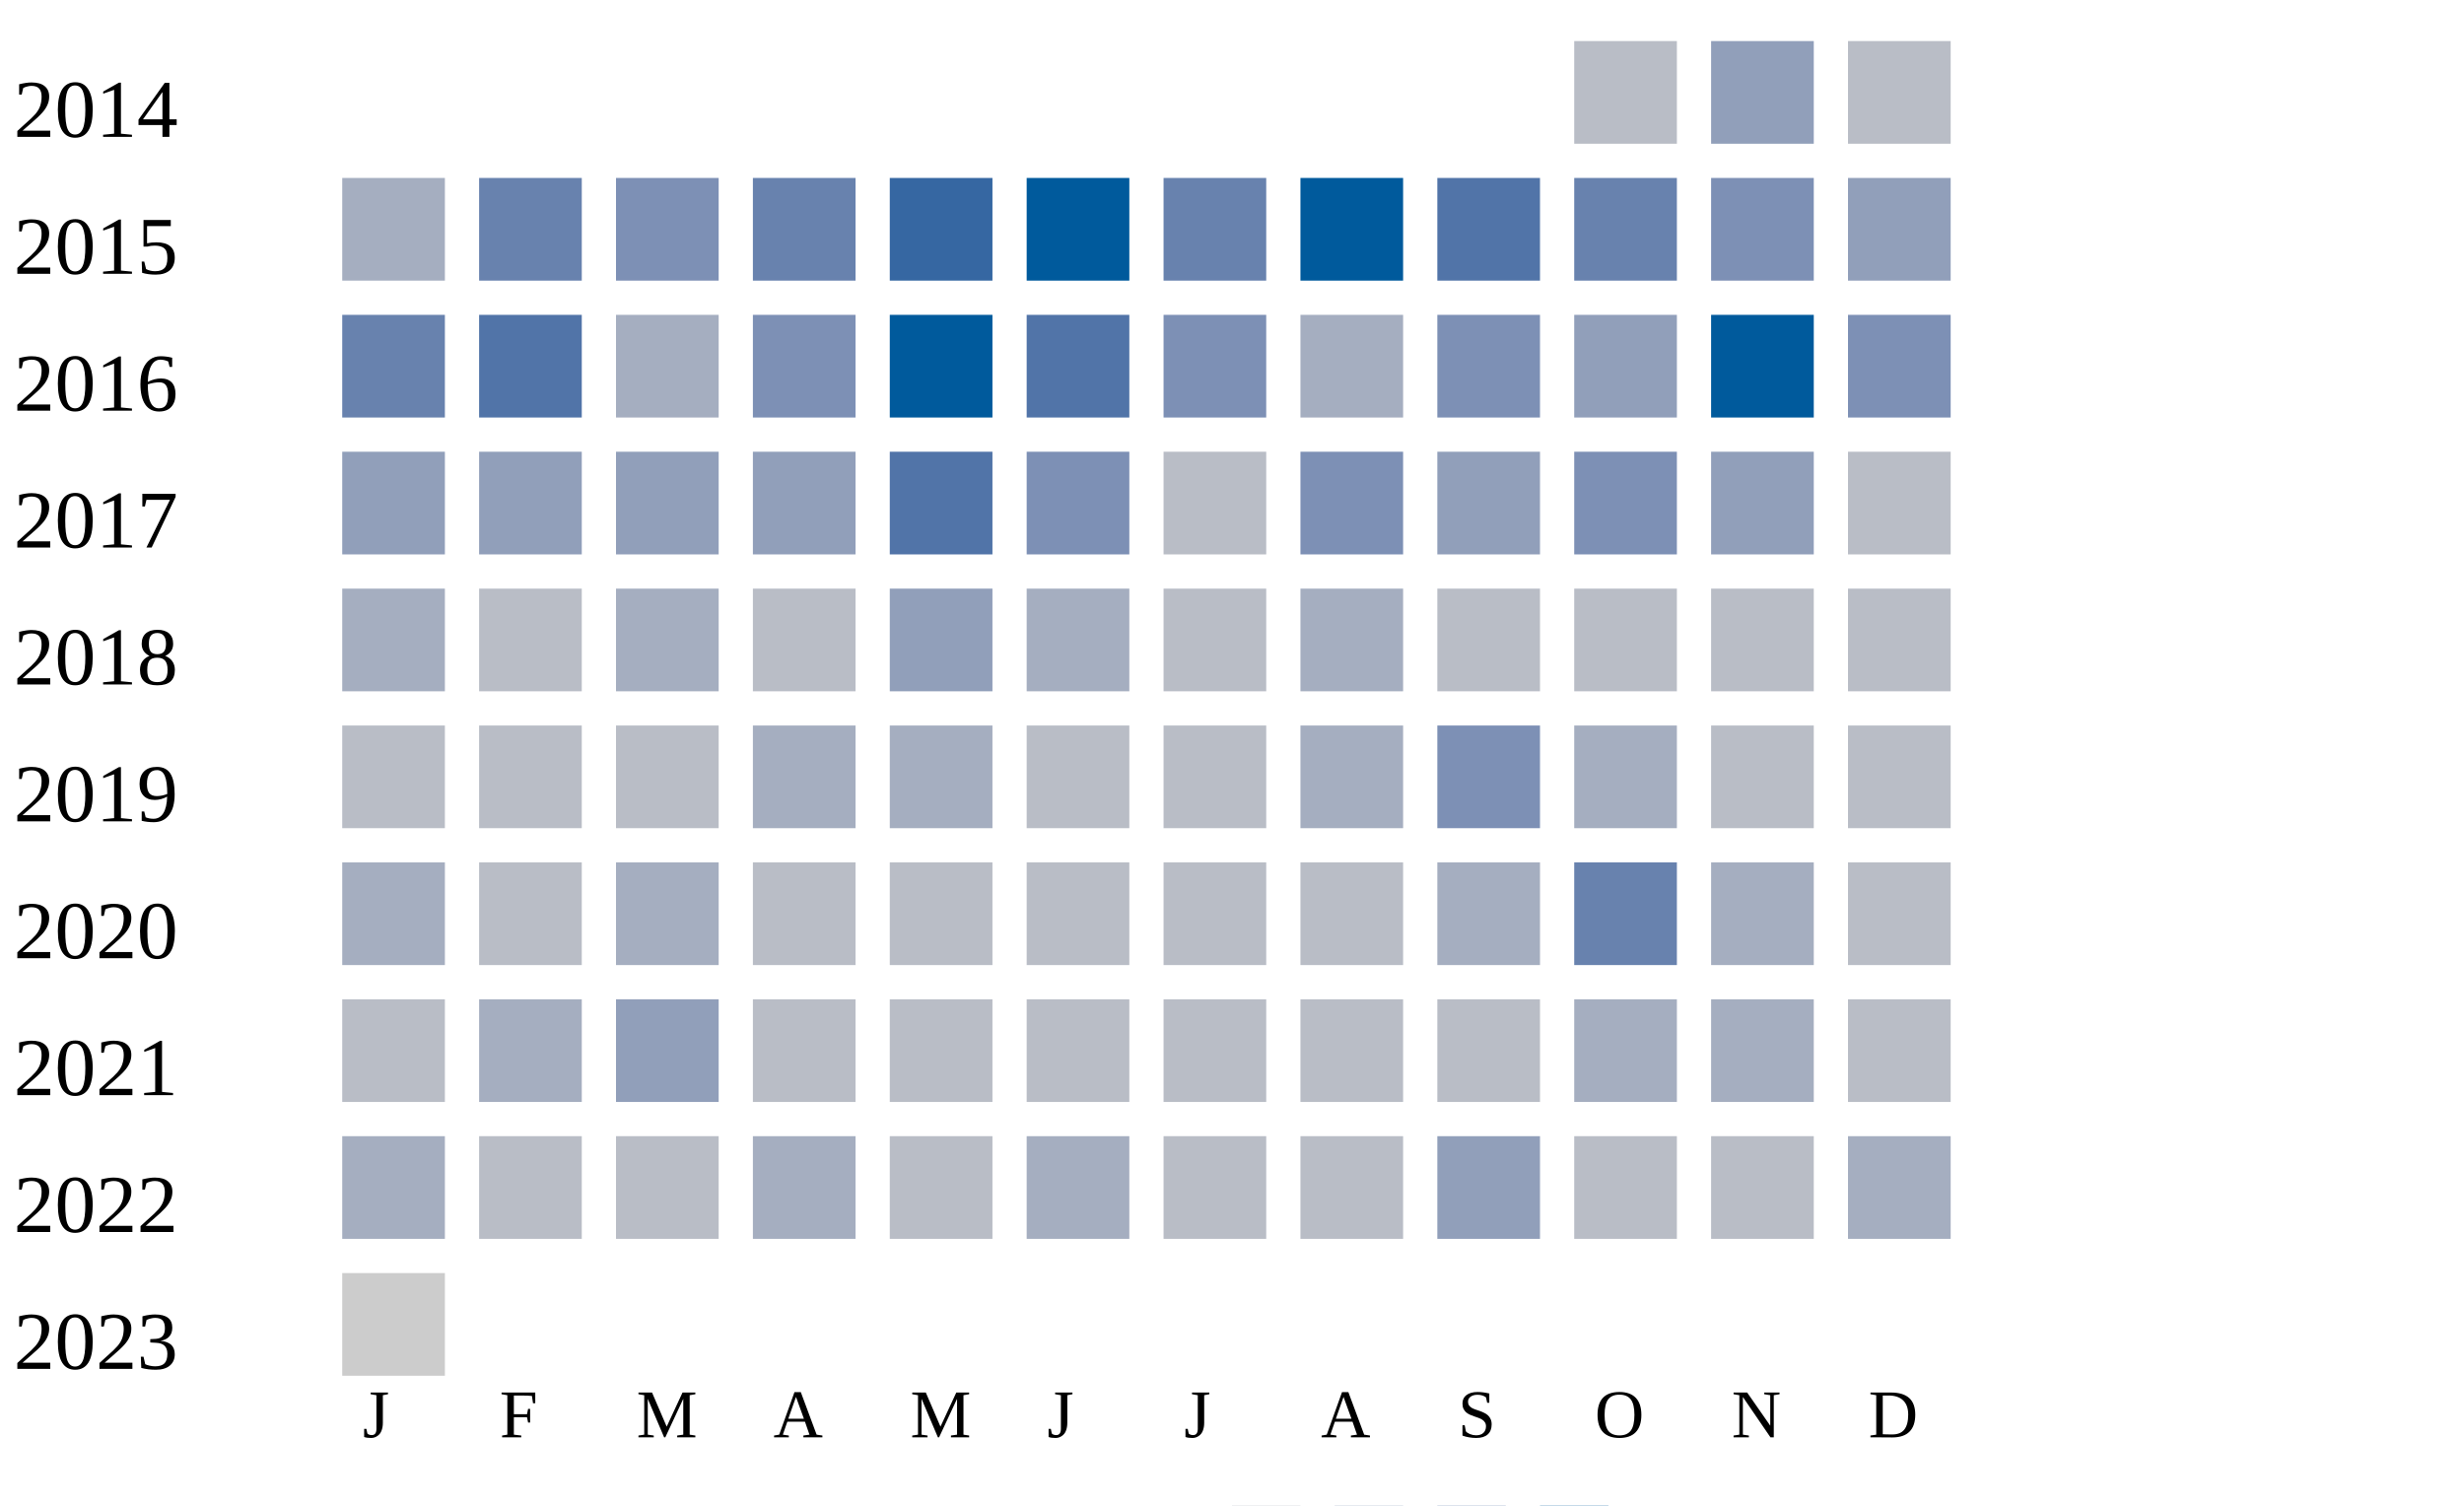
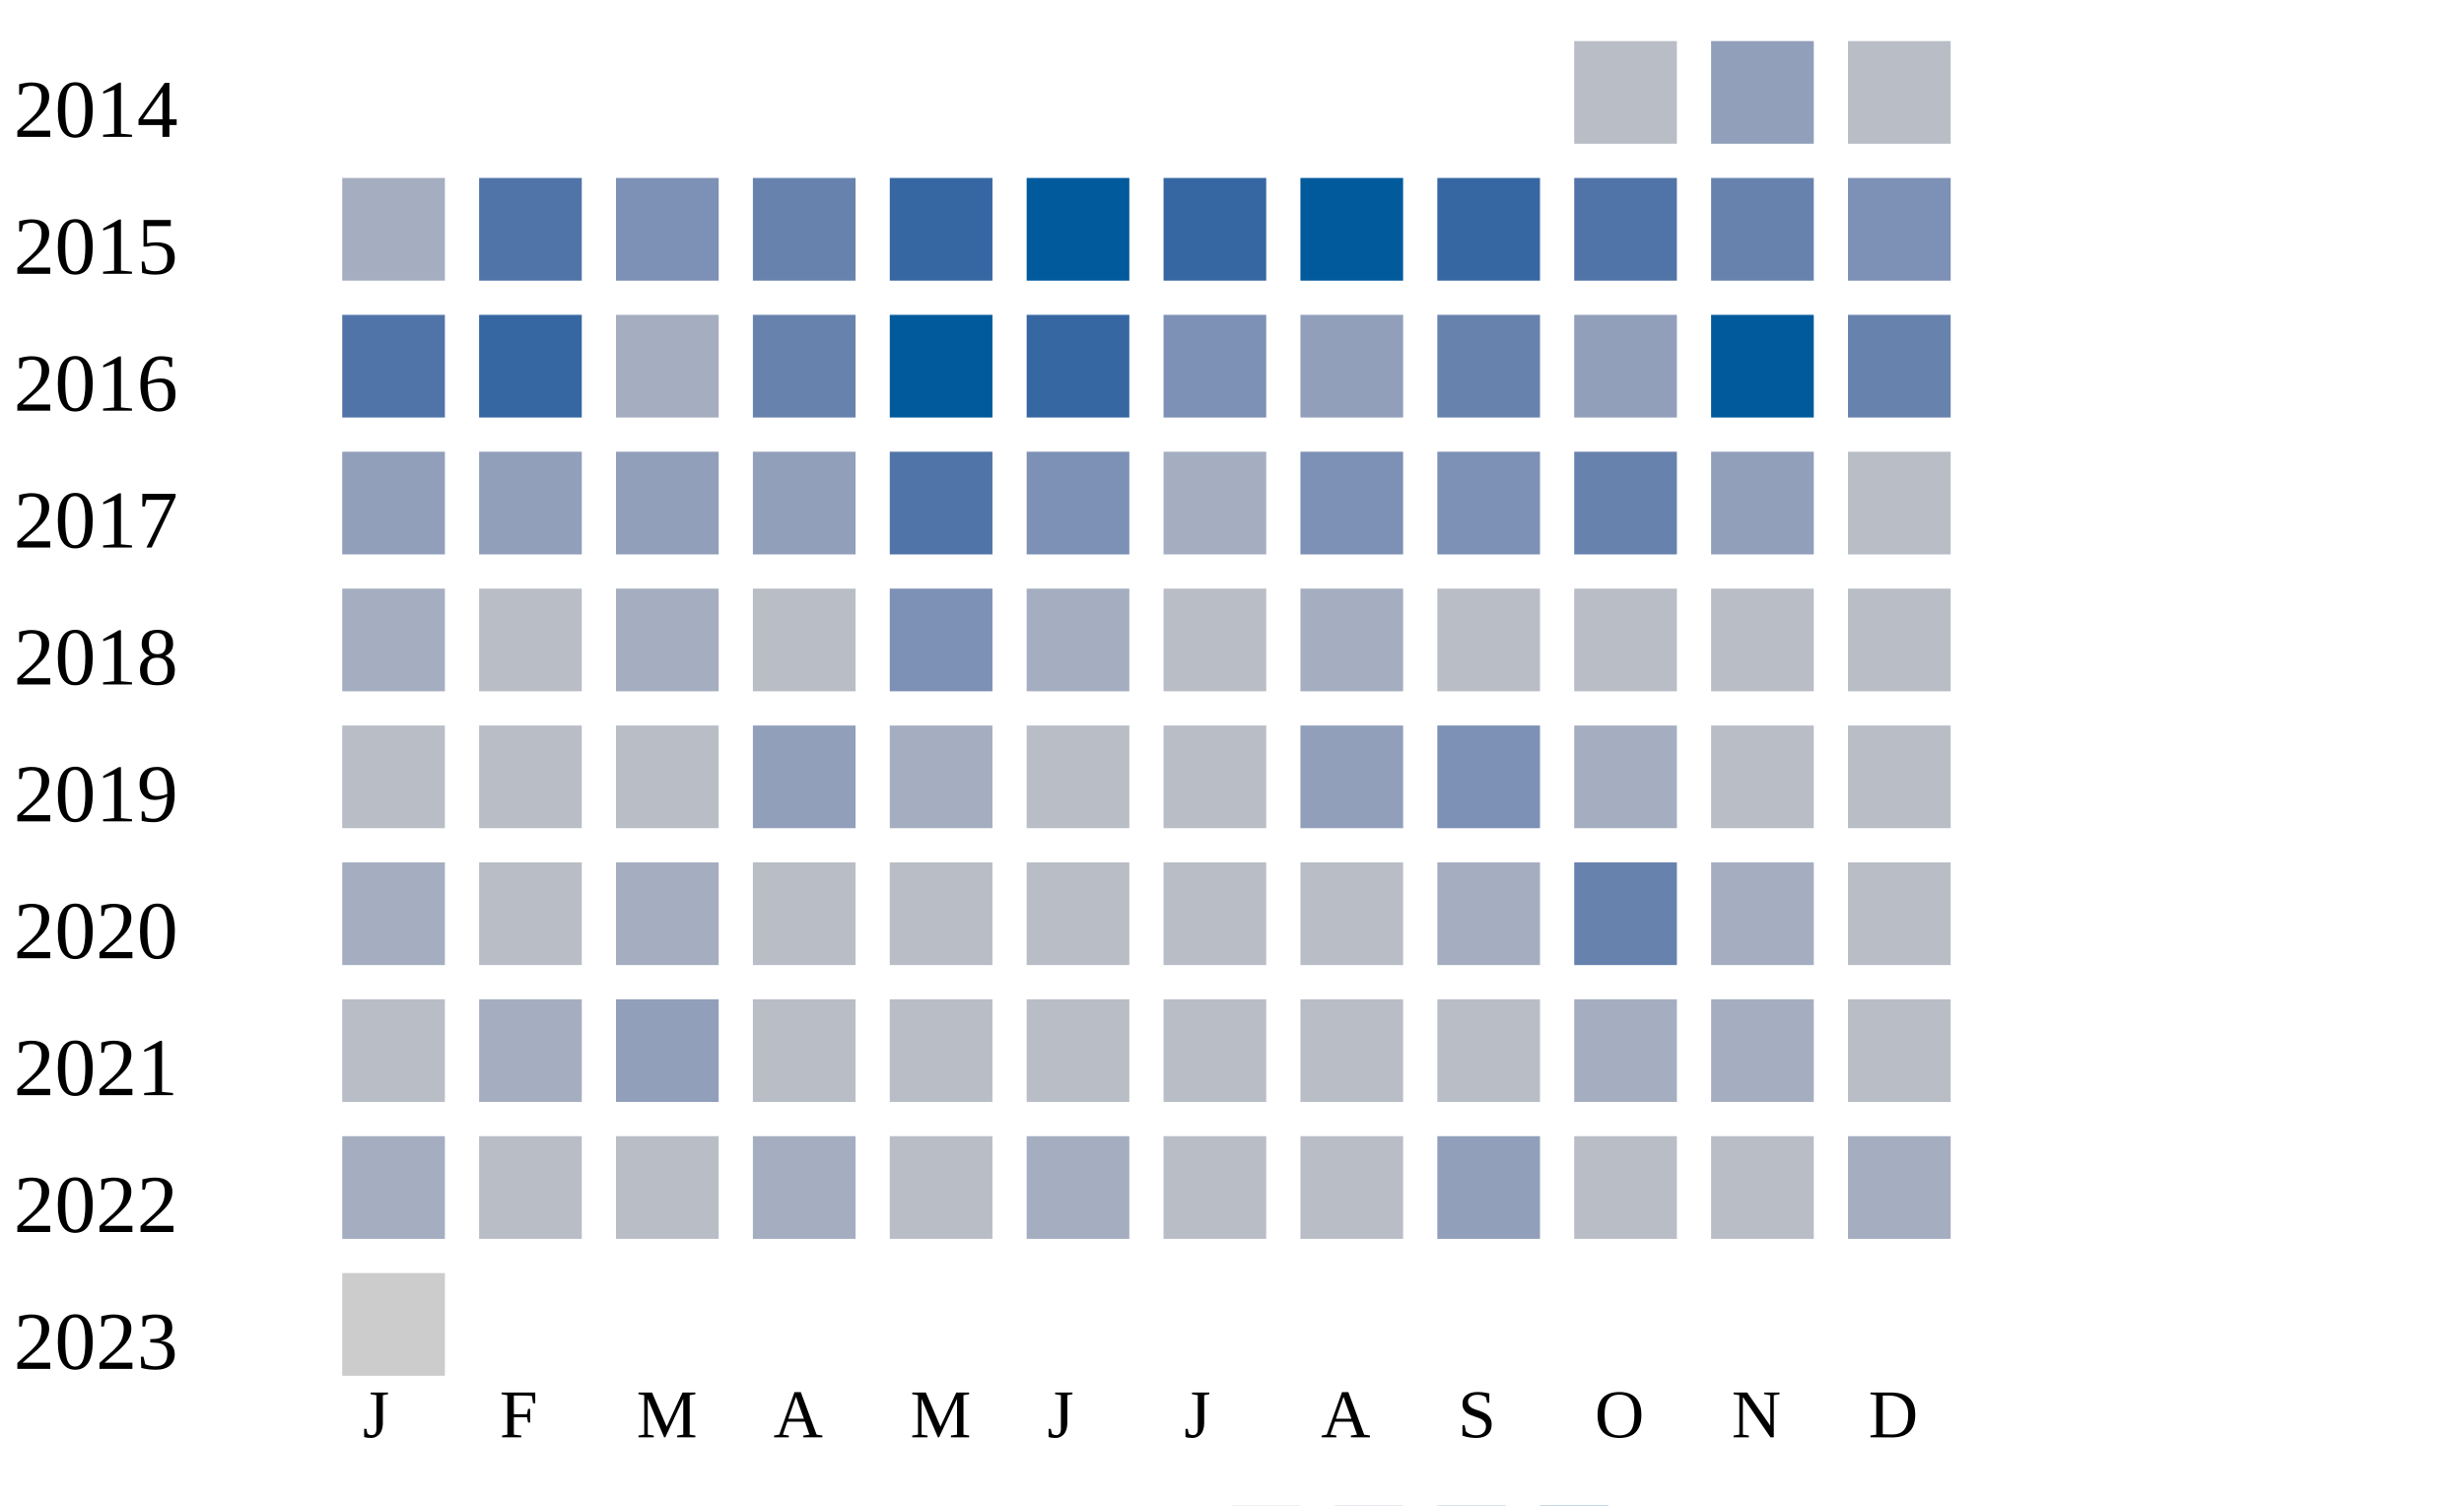
<svg xmlns="http://www.w3.org/2000/svg" width="360" height="220">
  <g transform="translate(0 0)">
    <text x="2" y="20">2014</text>
    <rect x="230" y="6" width="15" height="15" fill="#b9bdc6" />
    <rect x="250" y="6" width="15" height="15" fill="#919fba" />
    <rect x="270" y="6" width="15" height="15" fill="#b9bdc6" />
  </g>
  <g transform="translate(0 20)">
    <text x="2" y="20">2015</text>
    <rect x="50" y="6" width="15" height="15" fill="#a5aec0" />
-     <rect x="70" y="6" width="15" height="15" fill="#6882ae" />
+     <rect x="70" y="6" width="15" height="15" fill="#5174a8" />
    <rect x="90" y="6" width="15" height="15" fill="#7d90b5" />
    <rect x="110" y="6" width="15" height="15" fill="#6882ae" />
    <rect x="130" y="6" width="15" height="15" fill="#3667a2" />
    <rect x="150" y="6" width="15" height="15" fill="#005a9c" />
-     <rect x="170" y="6" width="15" height="15" fill="#6882ae" />
+     <rect x="170" y="6" width="15" height="15" fill="#3667a2" />
    <rect x="190" y="6" width="15" height="15" fill="#005a9c" />
-     <rect x="210" y="6" width="15" height="15" fill="#5174a8" />
-     <rect x="230" y="6" width="15" height="15" fill="#6882ae" />
-     <rect x="250" y="6" width="15" height="15" fill="#7d90b5" />
-     <rect x="270" y="6" width="15" height="15" fill="#919fba" />
+     <rect x="210" y="6" width="15" height="15" fill="#3667a2" />
+     <rect x="230" y="6" width="15" height="15" fill="#5174a8" />
+     <rect x="250" y="6" width="15" height="15" fill="#6882ae" />
+     <rect x="270" y="6" width="15" height="15" fill="#7d90b5" />
  </g>
  <g transform="translate(0 40)">
    <text x="2" y="20">2016</text>
-     <rect x="50" y="6" width="15" height="15" fill="#6882ae" />
-     <rect x="70" y="6" width="15" height="15" fill="#5174a8" />
+     <rect x="50" y="6" width="15" height="15" fill="#5174a8" />
+     <rect x="70" y="6" width="15" height="15" fill="#3667a2" />
    <rect x="90" y="6" width="15" height="15" fill="#a5aec0" />
-     <rect x="110" y="6" width="15" height="15" fill="#7d90b5" />
+     <rect x="110" y="6" width="15" height="15" fill="#6882ae" />
    <rect x="130" y="6" width="15" height="15" fill="#005a9c" />
-     <rect x="150" y="6" width="15" height="15" fill="#5174a8" />
+     <rect x="150" y="6" width="15" height="15" fill="#3667a2" />
    <rect x="170" y="6" width="15" height="15" fill="#7d90b5" />
-     <rect x="190" y="6" width="15" height="15" fill="#a5aec0" />
-     <rect x="210" y="6" width="15" height="15" fill="#7d90b5" />
+     <rect x="190" y="6" width="15" height="15" fill="#919fba" />
+     <rect x="210" y="6" width="15" height="15" fill="#6882ae" />
    <rect x="230" y="6" width="15" height="15" fill="#919fba" />
    <rect x="250" y="6" width="15" height="15" fill="#005a9c" />
-     <rect x="270" y="6" width="15" height="15" fill="#7d90b5" />
+     <rect x="270" y="6" width="15" height="15" fill="#6882ae" />
  </g>
  <g transform="translate(0 60)">
    <text x="2" y="20">2017</text>
    <rect x="50" y="6" width="15" height="15" fill="#919fba" />
    <rect x="70" y="6" width="15" height="15" fill="#919fba" />
    <rect x="90" y="6" width="15" height="15" fill="#919fba" />
    <rect x="110" y="6" width="15" height="15" fill="#919fba" />
    <rect x="130" y="6" width="15" height="15" fill="#5174a8" />
    <rect x="150" y="6" width="15" height="15" fill="#7d90b5" />
-     <rect x="170" y="6" width="15" height="15" fill="#b9bdc6" />
+     <rect x="170" y="6" width="15" height="15" fill="#a5aec0" />
    <rect x="190" y="6" width="15" height="15" fill="#7d90b5" />
-     <rect x="210" y="6" width="15" height="15" fill="#919fba" />
-     <rect x="230" y="6" width="15" height="15" fill="#7d90b5" />
+     <rect x="210" y="6" width="15" height="15" fill="#7d90b5" />
+     <rect x="230" y="6" width="15" height="15" fill="#6882ae" />
    <rect x="250" y="6" width="15" height="15" fill="#919fba" />
    <rect x="270" y="6" width="15" height="15" fill="#b9bdc6" />
  </g>
  <g transform="translate(0 80)">
    <text x="2" y="20">2018</text>
    <rect x="50" y="6" width="15" height="15" fill="#a5aec0" />
    <rect x="70" y="6" width="15" height="15" fill="#b9bdc6" />
    <rect x="90" y="6" width="15" height="15" fill="#a5aec0" />
    <rect x="110" y="6" width="15" height="15" fill="#b9bdc6" />
-     <rect x="130" y="6" width="15" height="15" fill="#919fba" />
+     <rect x="130" y="6" width="15" height="15" fill="#7d90b5" />
    <rect x="150" y="6" width="15" height="15" fill="#a5aec0" />
    <rect x="170" y="6" width="15" height="15" fill="#b9bdc6" />
    <rect x="190" y="6" width="15" height="15" fill="#a5aec0" />
    <rect x="210" y="6" width="15" height="15" fill="#b9bdc6" />
    <rect x="230" y="6" width="15" height="15" fill="#b9bdc6" />
    <rect x="250" y="6" width="15" height="15" fill="#b9bdc6" />
    <rect x="270" y="6" width="15" height="15" fill="#b9bdc6" />
  </g>
  <g transform="translate(0 100)">
    <text x="2" y="20">2019</text>
    <rect x="50" y="6" width="15" height="15" fill="#b9bdc6" />
    <rect x="70" y="6" width="15" height="15" fill="#b9bdc6" />
    <rect x="90" y="6" width="15" height="15" fill="#b9bdc6" />
-     <rect x="110" y="6" width="15" height="15" fill="#a5aec0" />
+     <rect x="110" y="6" width="15" height="15" fill="#919fba" />
    <rect x="130" y="6" width="15" height="15" fill="#a5aec0" />
    <rect x="150" y="6" width="15" height="15" fill="#b9bdc6" />
    <rect x="170" y="6" width="15" height="15" fill="#b9bdc6" />
-     <rect x="190" y="6" width="15" height="15" fill="#a5aec0" />
+     <rect x="190" y="6" width="15" height="15" fill="#919fba" />
    <rect x="210" y="6" width="15" height="15" fill="#7d90b5" />
    <rect x="230" y="6" width="15" height="15" fill="#a5aec0" />
    <rect x="250" y="6" width="15" height="15" fill="#b9bdc6" />
    <rect x="270" y="6" width="15" height="15" fill="#b9bdc6" />
  </g>
  <g transform="translate(0 120)">
    <text x="2" y="20">2020</text>
    <rect x="50" y="6" width="15" height="15" fill="#a5aec0" />
    <rect x="70" y="6" width="15" height="15" fill="#b9bdc6" />
    <rect x="90" y="6" width="15" height="15" fill="#a5aec0" />
    <rect x="110" y="6" width="15" height="15" fill="#b9bdc6" />
    <rect x="130" y="6" width="15" height="15" fill="#b9bdc6" />
    <rect x="150" y="6" width="15" height="15" fill="#b9bdc6" />
    <rect x="170" y="6" width="15" height="15" fill="#b9bdc6" />
    <rect x="190" y="6" width="15" height="15" fill="#b9bdc6" />
    <rect x="210" y="6" width="15" height="15" fill="#a5aec0" />
    <rect x="230" y="6" width="15" height="15" fill="#6882ae" />
    <rect x="250" y="6" width="15" height="15" fill="#a5aec0" />
    <rect x="270" y="6" width="15" height="15" fill="#b9bdc6" />
  </g>
  <g transform="translate(0 140)">
    <text x="2" y="20">2021</text>
    <rect x="50" y="6" width="15" height="15" fill="#b9bdc6" />
    <rect x="70" y="6" width="15" height="15" fill="#a5aec0" />
    <rect x="90" y="6" width="15" height="15" fill="#919fba" />
    <rect x="110" y="6" width="15" height="15" fill="#b9bdc6" />
    <rect x="130" y="6" width="15" height="15" fill="#b9bdc6" />
    <rect x="150" y="6" width="15" height="15" fill="#b9bdc6" />
    <rect x="170" y="6" width="15" height="15" fill="#b9bdc6" />
    <rect x="190" y="6" width="15" height="15" fill="#b9bdc6" />
    <rect x="210" y="6" width="15" height="15" fill="#b9bdc6" />
    <rect x="230" y="6" width="15" height="15" fill="#a5aec0" />
    <rect x="250" y="6" width="15" height="15" fill="#a5aec0" />
    <rect x="270" y="6" width="15" height="15" fill="#b9bdc6" />
  </g>
  <g transform="translate(0 160)">
    <text x="2" y="20">2022</text>
    <rect x="50" y="6" width="15" height="15" fill="#a5aec0" />
    <rect x="70" y="6" width="15" height="15" fill="#b9bdc6" />
    <rect x="90" y="6" width="15" height="15" fill="#b9bdc6" />
    <rect x="110" y="6" width="15" height="15" fill="#a5aec0" />
    <rect x="130" y="6" width="15" height="15" fill="#b9bdc6" />
    <rect x="150" y="6" width="15" height="15" fill="#a5aec0" />
    <rect x="170" y="6" width="15" height="15" fill="#b9bdc6" />
    <rect x="190" y="6" width="15" height="15" fill="#b9bdc6" />
    <rect x="210" y="6" width="15" height="15" fill="#919fba" />
    <rect x="230" y="6" width="15" height="15" fill="#b9bdc6" />
    <rect x="250" y="6" width="15" height="15" fill="#b9bdc6" />
    <rect x="270" y="6" width="15" height="15" fill="#a5aec0" />
  </g>
  <g transform="translate(0 180)">
    <text x="2" y="20">2023</text>
    <rect x="50" y="6" width="15" height="15" fill="#cccccc" />
  </g>
  <text style="font-size: 10px; text-align: center" x="53" y="210">J</text>
  <text style="font-size: 10px; text-align: center" x="73" y="210">F</text>
  <text style="font-size: 10px; text-align: center" x="93" y="210">M</text>
  <text style="font-size: 10px; text-align: center" x="113" y="210">A</text>
  <text style="font-size: 10px; text-align: center" x="133" y="210">M</text>
  <text style="font-size: 10px; text-align: center" x="153" y="210">J</text>
  <text style="font-size: 10px; text-align: center" x="173" y="210">J</text>
  <text style="font-size: 10px; text-align: center" x="193" y="210">A</text>
  <text style="font-size: 10px; text-align: center" x="213" y="210">S</text>
  <text style="font-size: 10px; text-align: center" x="233" y="210">O</text>
  <text style="font-size: 10px; text-align: center" x="253" y="210">N</text>
  <text style="font-size: 10px; text-align: center" x="273" y="210">D</text>
  <text style="font-size: 10px;" x="155" y="229">Less</text>
  <rect fill="#b9bdc6" width="10" height="10" x="180" y="220" />
  <rect fill="#919fba" width="10" height="10" x="195" y="220" />
  <rect fill="#6882ae" width="10" height="10" x="210" y="220" />
  <rect fill="#005a9c" width="10" height="10" x="225" y="220" />
  <text x="240" y="229" style="font-size: 10px;">More</text>
</svg>
